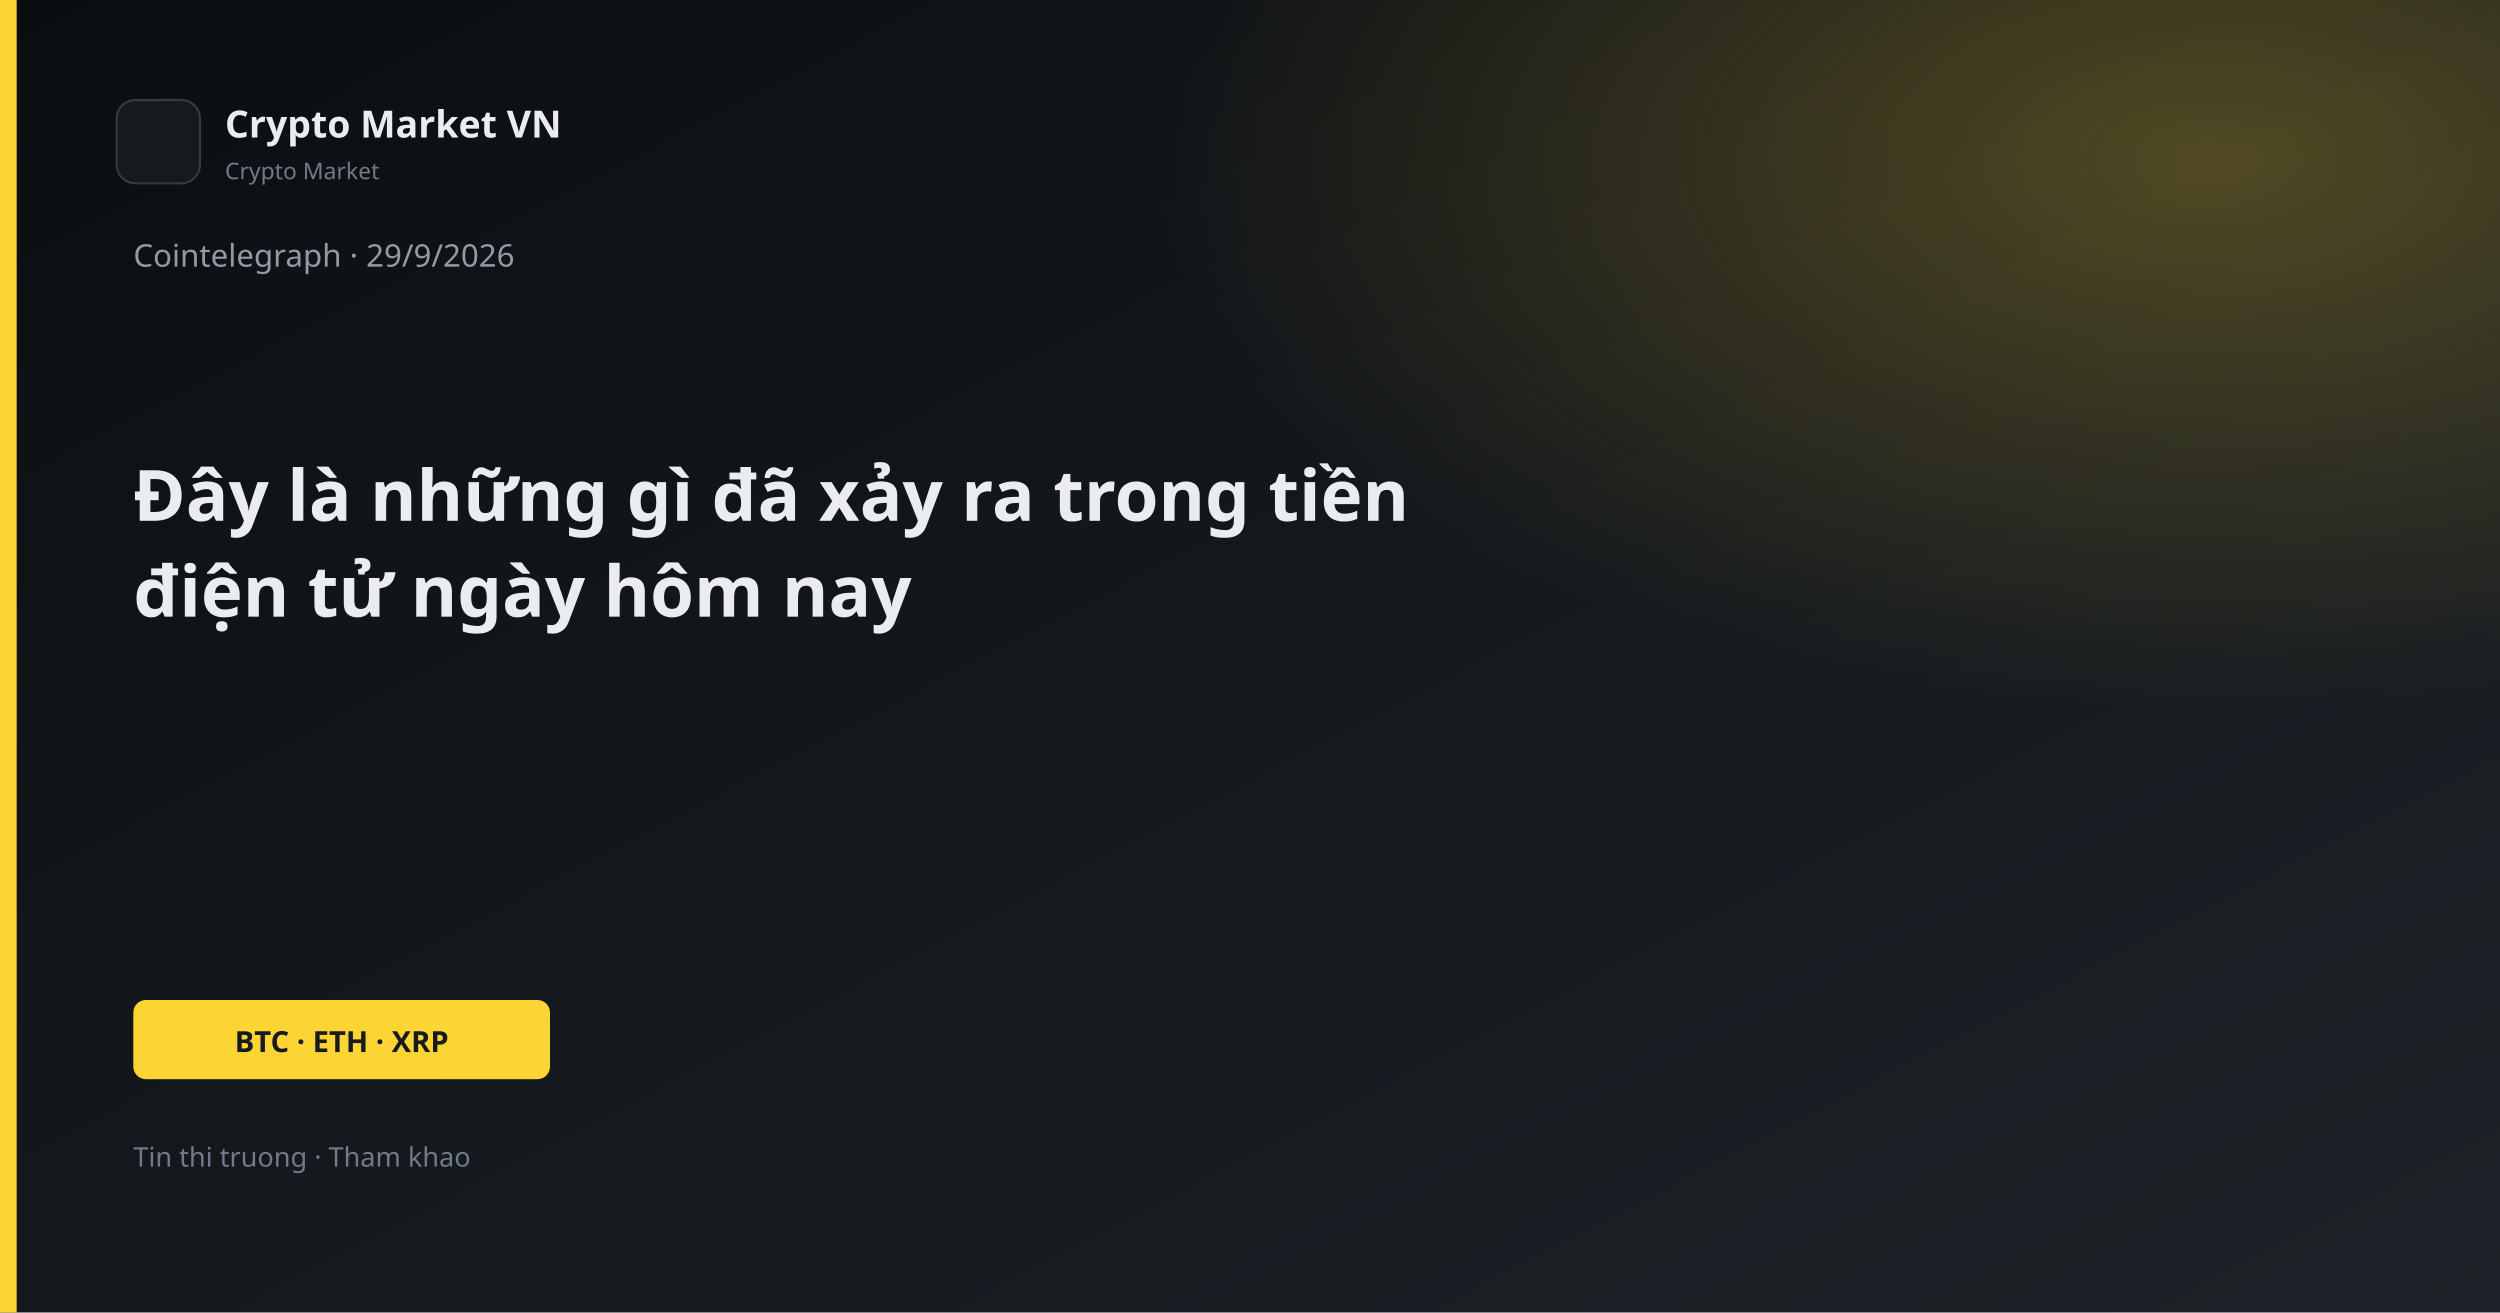
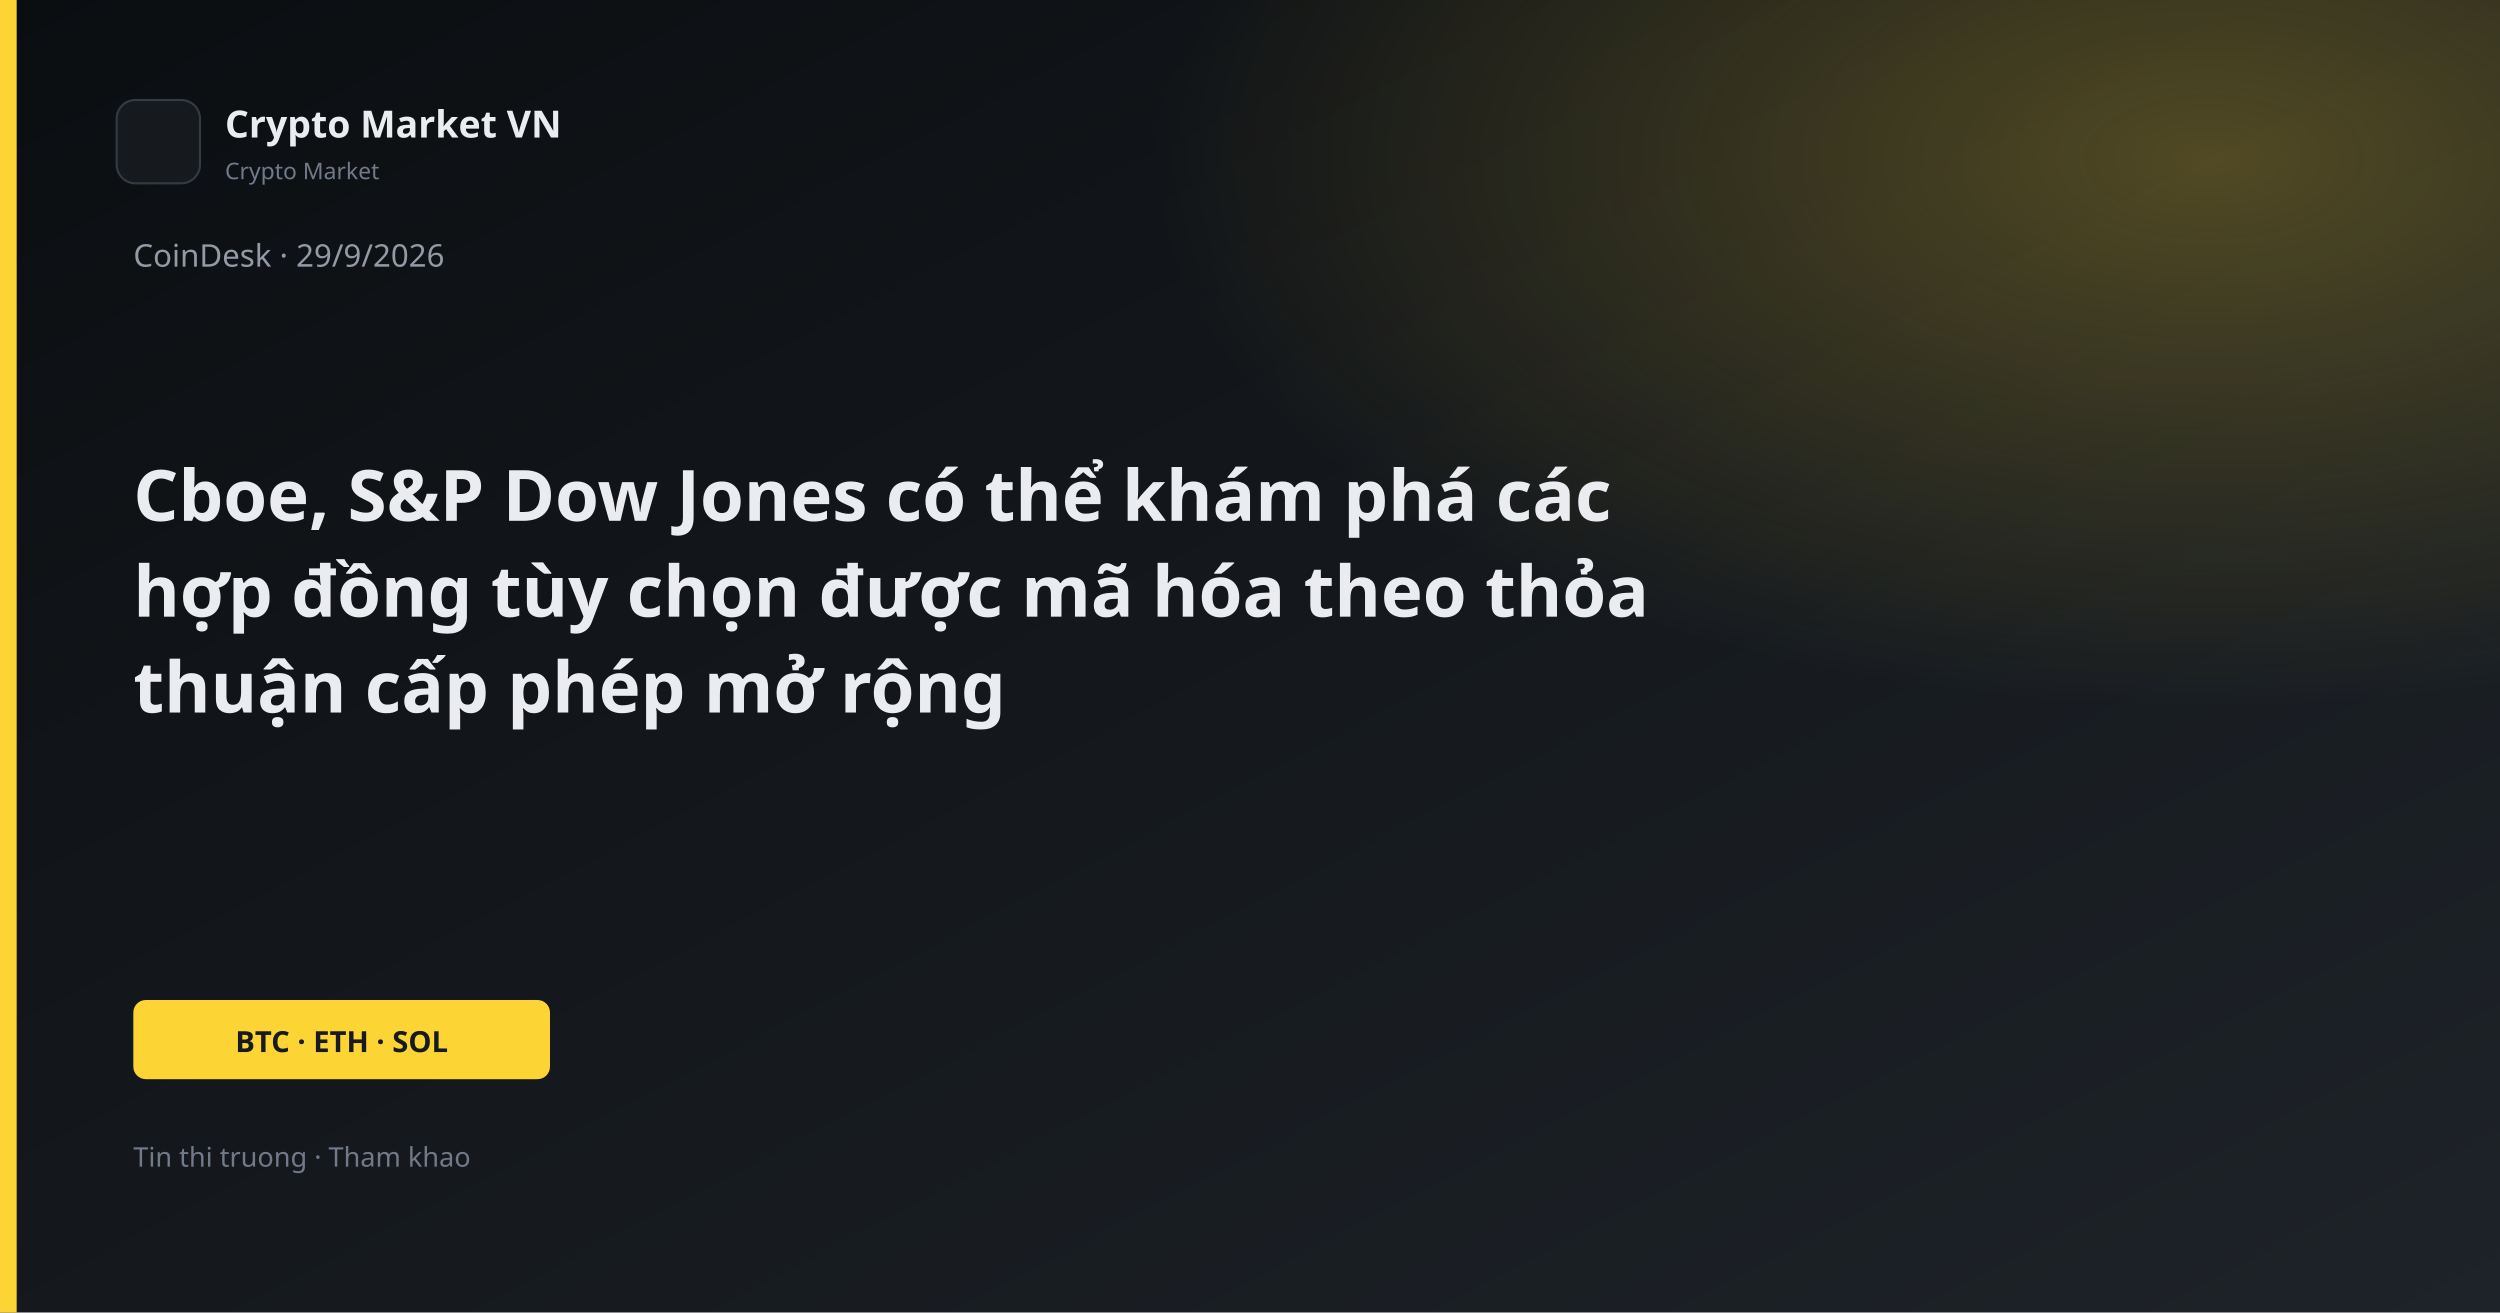
<svg xmlns="http://www.w3.org/2000/svg" width="1200" height="630" viewBox="0 0 1200 630">
  <defs>
    <linearGradient id="bg" x1="0" y1="0" x2="1" y2="1">
      <stop offset="0%" stop-color="#0B0E11" />
      <stop offset="100%" stop-color="#1E2329" />
    </linearGradient>
    <linearGradient id="gold" x1="0" y1="0" x2="1" y2="1">
      <stop stop-color="#FCD535" />
      <stop offset="1" stop-color="#F0B90B" />
    </linearGradient>
    <radialGradient id="glow" cx="88%" cy="12%" r="42%">
      <stop offset="0%" stop-color="#FCD535" stop-opacity="0.26" />
      <stop offset="100%" stop-color="#FCD535" stop-opacity="0" />
    </radialGradient>
  </defs>
  <rect width="1200" height="630" fill="url(#bg)" />
  <rect width="1200" height="630" fill="url(#glow)" />
  <rect x="0" y="0" width="8" height="630" fill="#FCD535" />
  <rect x="56" y="48" width="40" height="40" rx="9" fill="#161A1F" stroke="#343B44" />
  <text x="108" y="66" fill="#EAECEF" font-family="Segoe UI, system-ui, sans-serif" font-size="18" font-weight="600">Crypto Market VN</text>
  <text x="108" y="86" fill="#707A8A" font-family="Segoe UI, system-ui, sans-serif" font-size="11">Crypto Market</text>
-   <text x="64" y="128" fill="#929AA5" font-family="Segoe UI, system-ui, sans-serif" font-size="15">Cointelegraph · 29/9/2026</text>
-   <text x="64" y="250" fill="#EAECEF" font-family="Segoe UI, system-ui, sans-serif" font-size="34" font-weight="700">Đây là những gì đã xảy ra trong tiền</text>
-   <text x="64" y="296" fill="#EAECEF" font-family="Segoe UI, system-ui, sans-serif" font-size="34" font-weight="700">điện tử ngày hôm nay</text>
+   <text x="64" y="128" fill="#929AA5" font-family="Segoe UI, system-ui, sans-serif" font-size="15">CoinDesk · 29/9/2026</text>
+   <text x="64" y="250" fill="#EAECEF" font-family="Segoe UI, system-ui, sans-serif" font-size="34" font-weight="700">Cboe, S&amp;P Dow Jones có thể khám phá các</text>
+   <text x="64" y="296" fill="#EAECEF" font-family="Segoe UI, system-ui, sans-serif" font-size="34" font-weight="700">hợp đồng tùy chọn được mã hóa theo thỏa</text>
+   <text x="64" y="342" fill="#EAECEF" font-family="Segoe UI, system-ui, sans-serif" font-size="34" font-weight="700">thuận cấp phép mở rộng</text>
  <rect x="64" y="480" width="200" height="38" rx="6" fill="#FCD535" />
-   <text x="164" y="505" text-anchor="middle" fill="#181A20" font-family="Segoe UI, system-ui, sans-serif" font-size="14" font-weight="700">BTC · ETH · XRP</text>
+   <text x="164" y="505" text-anchor="middle" fill="#181A20" font-family="Segoe UI, system-ui, sans-serif" font-size="14" font-weight="700">BTC · ETH · SOL</text>
  <text x="64" y="560" fill="#707A8A" font-family="Segoe UI, system-ui, sans-serif" font-size="13">Tin thi truong · Tham khao</text>
</svg>
